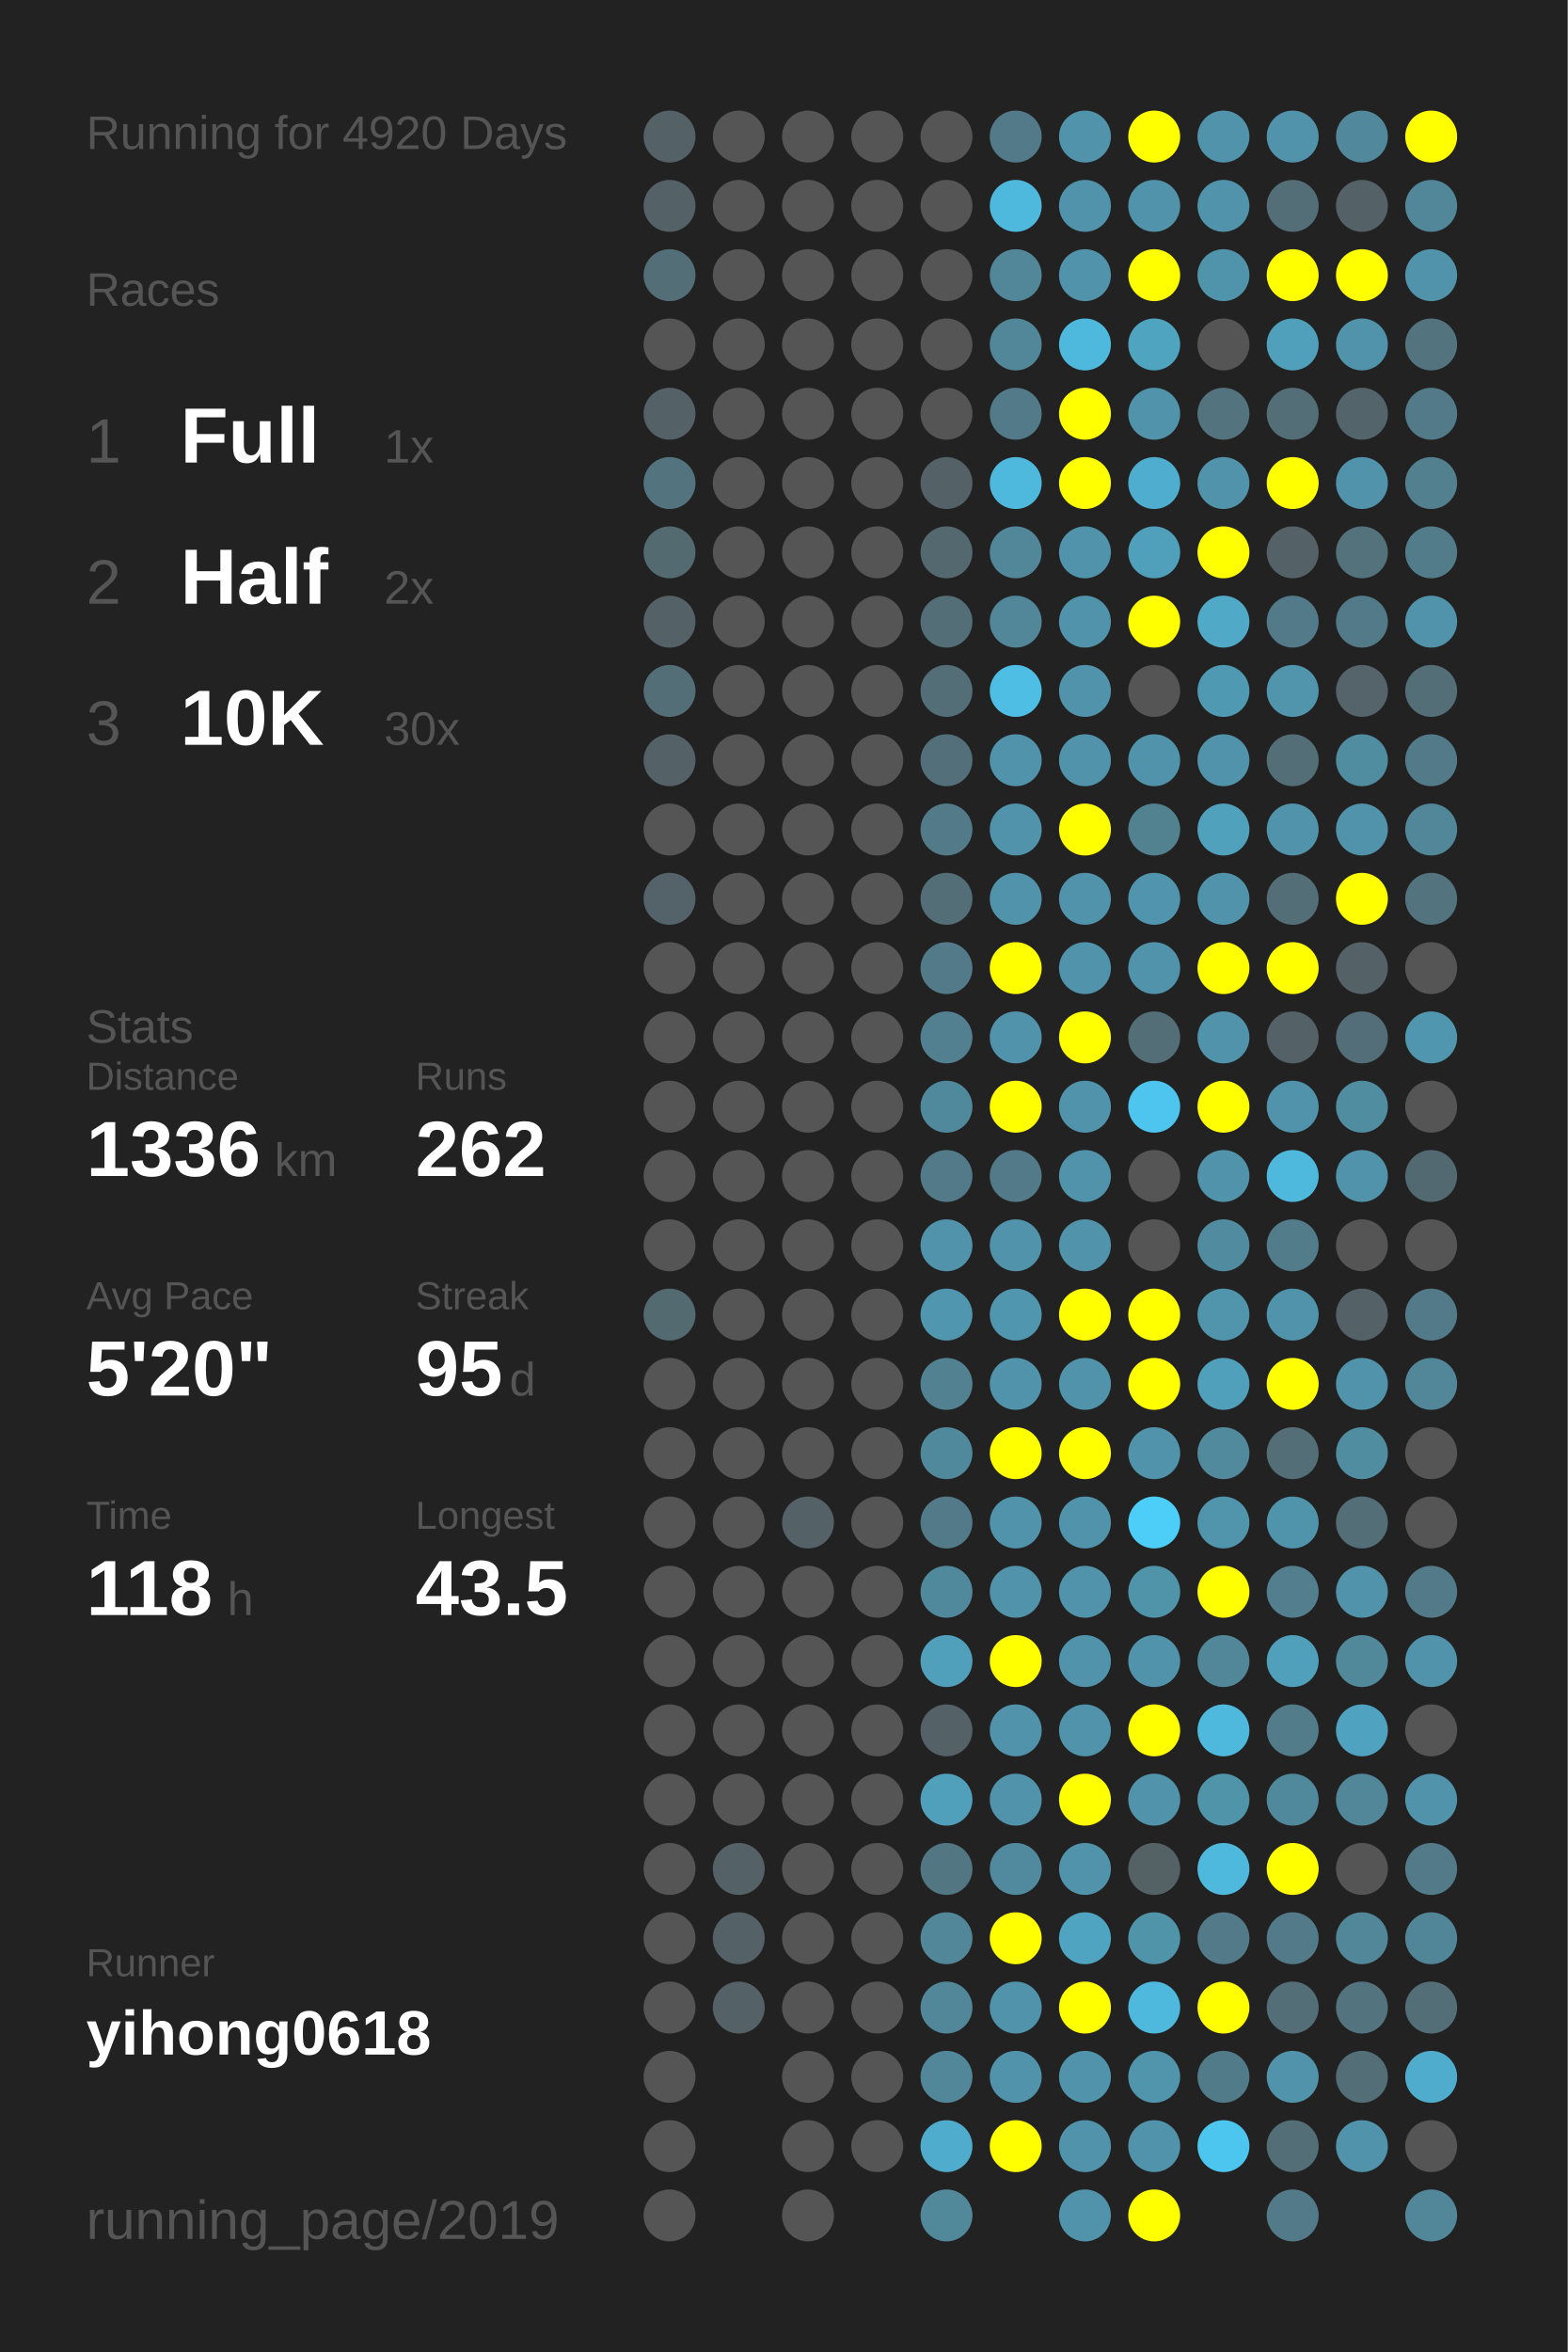
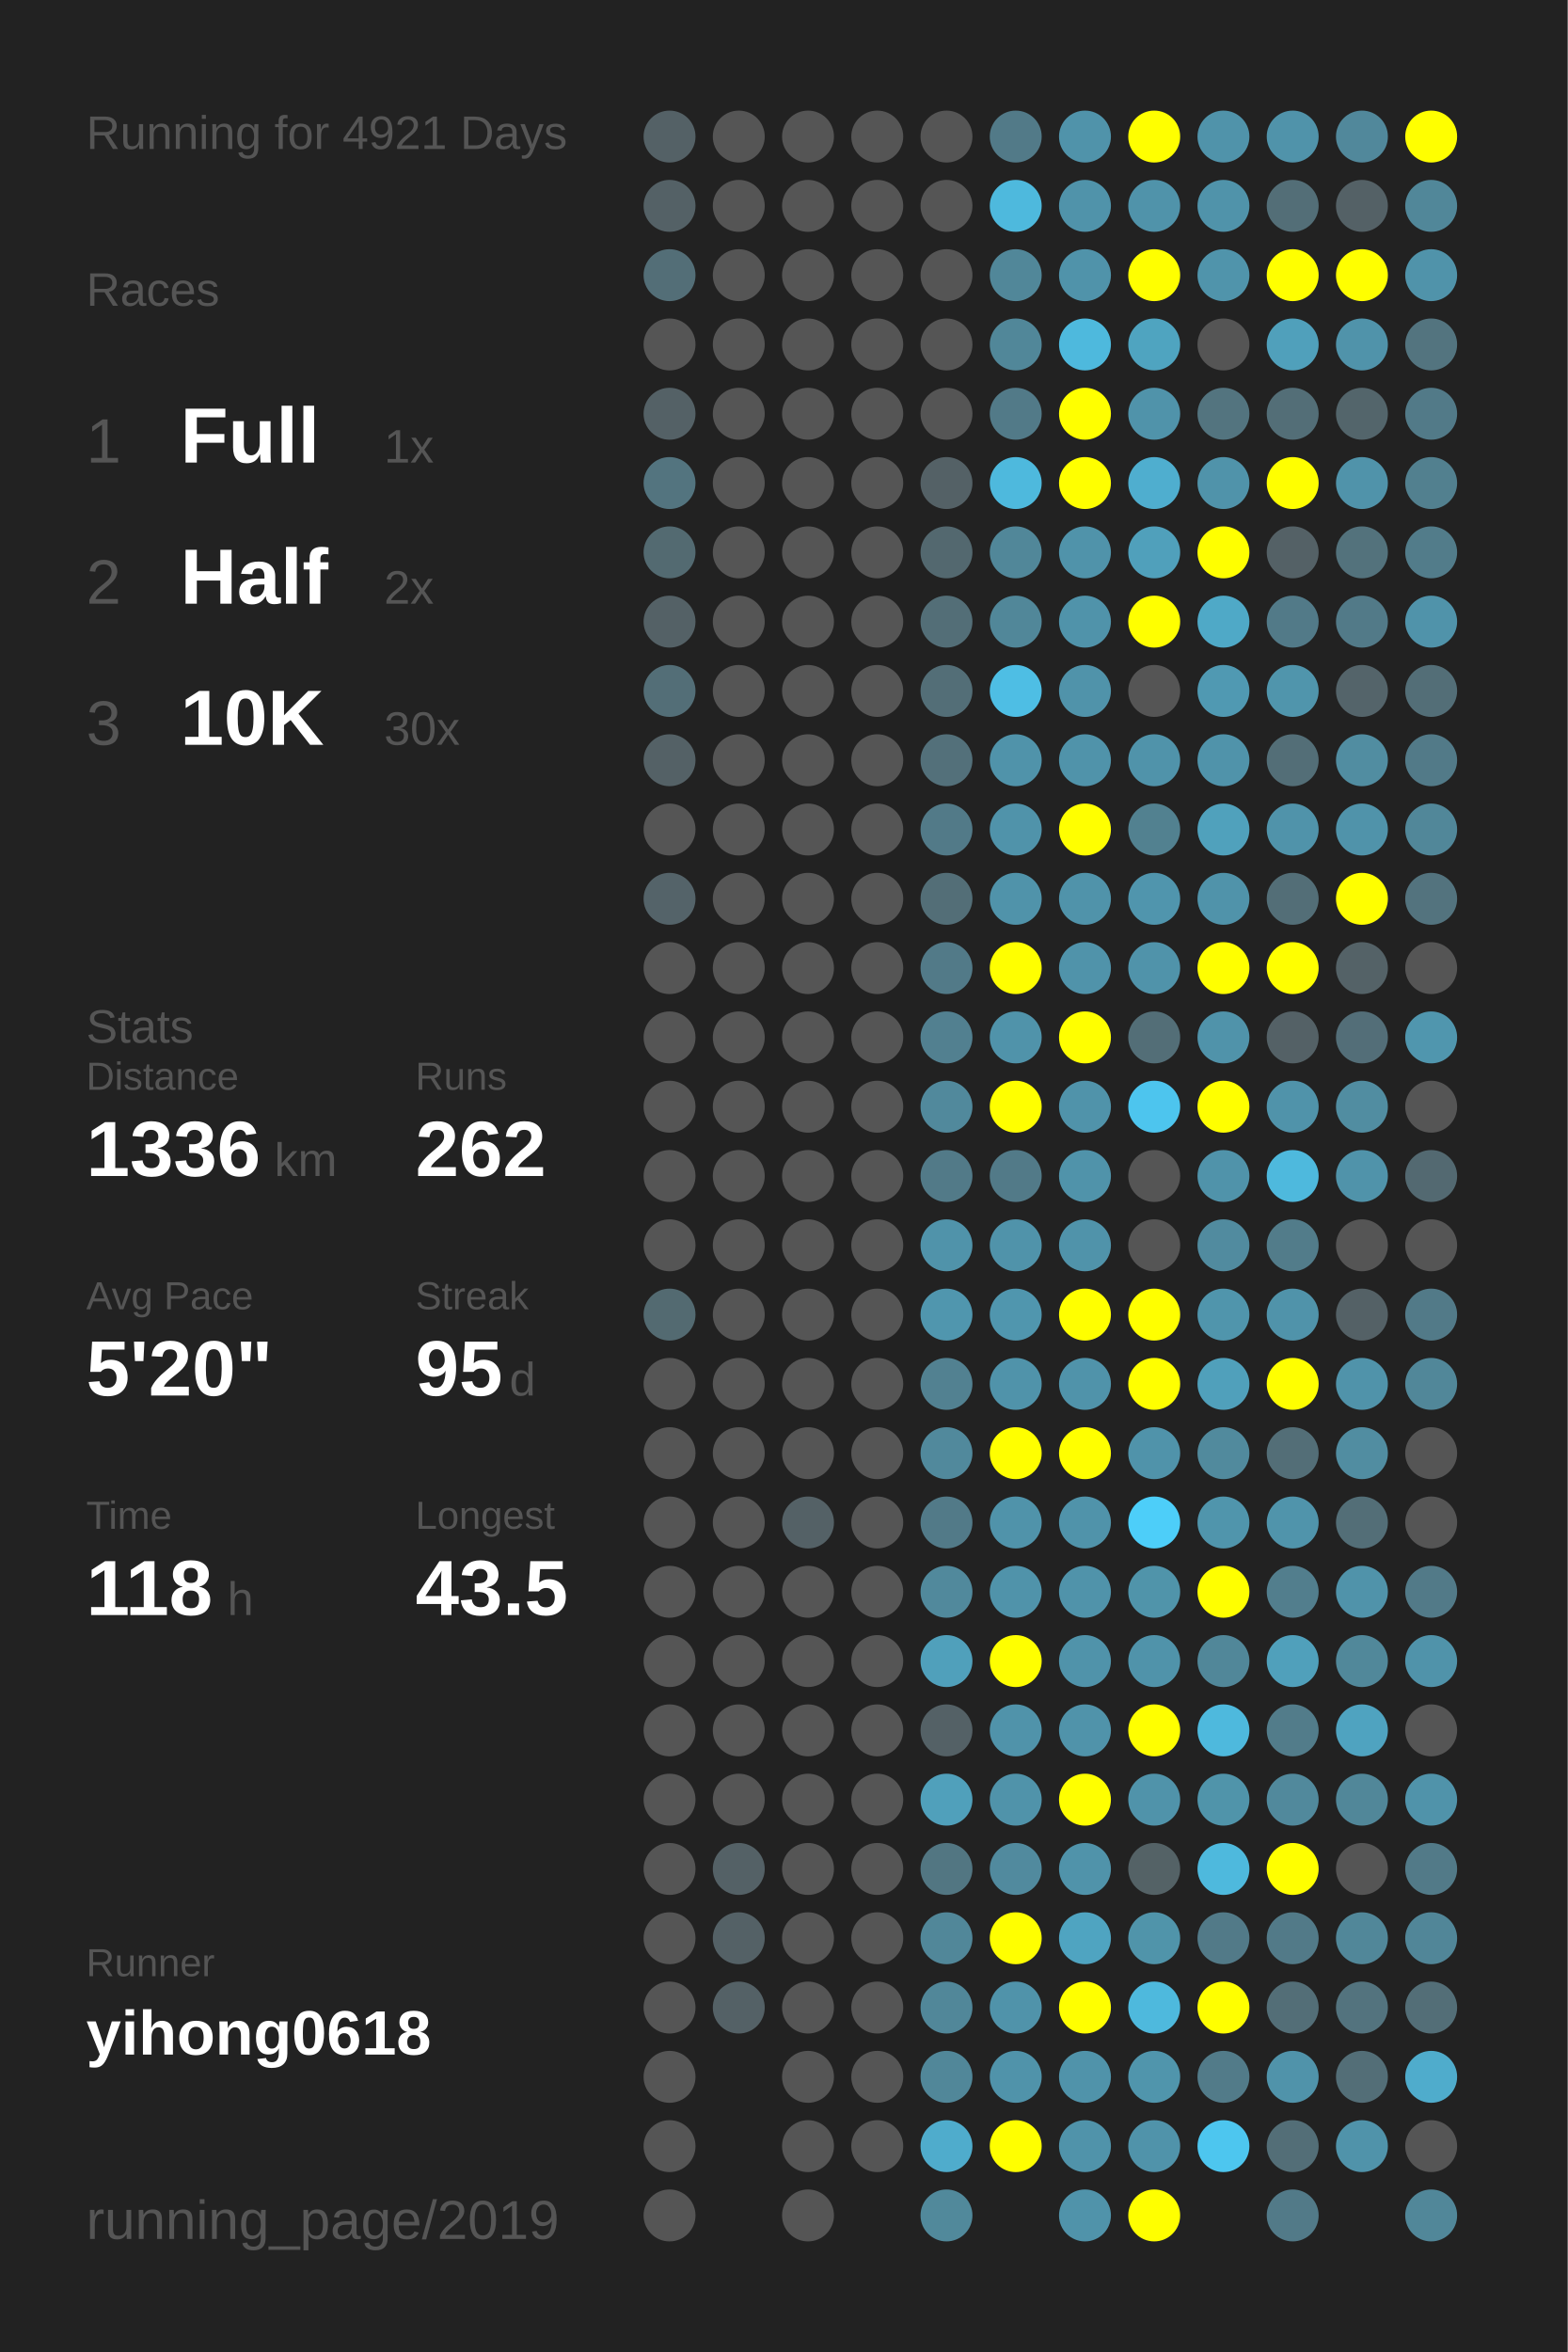
<svg xmlns="http://www.w3.org/2000/svg" baseProfile="full" height="300mm" version="1.1" viewBox="0,0,200,300" width="200mm">
  <defs />
  <rect fill="#222222" height="300" width="200" x="0" y="0" />
-   <text fill="#555555" style="font-size:6px; font-family:Arial;" x="11" y="19">Running for 4920 Days</text>
+   <text fill="#555555" style="font-size:6px; font-family:Arial;" x="11" y="19">Running for 4921 Days</text>
  <text fill="#555555" style="font-size:6px; font-family:Arial;" x="11" y="39">Races</text>
  <text fill="#555555" style="font-size:8px; font-family:Arial;" x="11" y="59">1</text>
  <text fill="#FFFFFF" style="font-size:10px; font-family:Arial; font-weight:bold;" x="23" y="59">Full</text>
  <text fill="#555555" style="font-size:6px; font-family:Arial;" x="49" y="59">1x</text>
  <text fill="#555555" style="font-size:8px; font-family:Arial;" x="11" y="77">2</text>
  <text fill="#FFFFFF" style="font-size:10px; font-family:Arial; font-weight:bold;" x="23" y="77">Half</text>
  <text fill="#555555" style="font-size:6px; font-family:Arial;" x="49" y="77">2x</text>
  <text fill="#555555" style="font-size:8px; font-family:Arial;" x="11" y="95">3</text>
  <text fill="#FFFFFF" style="font-size:10px; font-family:Arial; font-weight:bold;" x="23" y="95">10K</text>
  <text fill="#555555" style="font-size:6px; font-family:Arial;" x="49" y="95">30x</text>
  <text fill="#555555" style="font-size:6px; font-family:Arial;" x="11" y="133">Stats</text>
  <text fill="#555555" style="font-size:5px; font-family:Arial;" x="11" y="139">Distance</text>
  <text fill="#FFFFFF" style="font-size:10px; font-family:Arial; font-weight:bold;" x="11" y="150">1336</text>
  <text fill="#555555" style="font-size:6px; font-family:Arial;" x="35" y="150">km</text>
  <text fill="#555555" style="font-size:5px; font-family:Arial;" x="53" y="139">Runs</text>
  <text fill="#FFFFFF" style="font-size:10px; font-family:Arial; font-weight:bold;" x="53" y="150">262</text>
  <text fill="#555555" style="font-size:5px; font-family:Arial;" x="11" y="167">Avg Pace</text>
  <text fill="#FFFFFF" style="font-size:10px; font-family:Arial; font-weight:bold;" x="11" y="178">5'20"</text>
  <text fill="#555555" style="font-size:5px; font-family:Arial;" x="53" y="167">Streak</text>
  <text fill="#FFFFFF" style="font-size:10px; font-family:Arial; font-weight:bold;" x="53" y="178">95</text>
  <text fill="#555555" style="font-size:6px; font-family:Arial;" x="65" y="178">d</text>
  <text fill="#555555" style="font-size:5px; font-family:Arial;" x="11" y="195">Time</text>
  <text fill="#FFFFFF" style="font-size:10px; font-family:Arial; font-weight:bold;" x="11" y="206">118</text>
  <text fill="#555555" style="font-size:6px; font-family:Arial;" x="29" y="206">h</text>
  <text fill="#555555" style="font-size:5px; font-family:Arial;" x="53" y="195">Longest</text>
  <text fill="#FFFFFF" style="font-size:10px; font-family:Arial; font-weight:bold;" x="53" y="206">43.5</text>
  <text fill="#555555" style="font-size:5px; font-family:Arial;" x="11" y="252.065">Runner</text>
  <text fill="#FFFFFF" style="font-size:8px; font-family:Arial; font-weight:bold;" x="11" y="262.065">yihong0618</text>
  <text fill="#555555" style="font-size:7px; font-family:Arial;" x="11" y="285.581">running_page/2019</text>
  <circle cx="85.417" cy="17.419" fill="#546166" r="3.312" />
  <circle cx="85.417" cy="26.258" fill="#546166" r="3.312" />
  <circle cx="85.417" cy="35.097" fill="#536e77" r="3.312" />
  <circle cx="85.417" cy="43.935" fill="#555555" r="3.312" />
  <circle cx="85.417" cy="52.774" fill="#546166" r="3.312" />
  <circle cx="85.417" cy="61.613" fill="#53747f" r="3.312" />
  <circle cx="85.417" cy="70.452" fill="#536a71" r="3.312" />
  <circle cx="85.417" cy="79.29" fill="#546166" r="3.312" />
  <circle cx="85.417" cy="88.129" fill="#536e77" r="3.312" />
  <circle cx="85.417" cy="96.968" fill="#546166" r="3.312" />
  <circle cx="85.417" cy="105.806" fill="#555555" r="3.312" />
  <circle cx="85.417" cy="114.645" fill="#546369" r="3.312" />
  <circle cx="85.417" cy="123.484" fill="#555555" r="3.312" />
  <circle cx="85.417" cy="132.323" fill="#555555" r="3.312" />
  <circle cx="85.417" cy="141.161" fill="#555555" r="3.312" />
  <circle cx="85.417" cy="150" fill="#555555" r="3.312" />
  <circle cx="85.417" cy="158.839" fill="#555555" r="3.312" />
  <circle cx="85.417" cy="167.677" fill="#536a71" r="3.312" />
  <circle cx="85.417" cy="176.516" fill="#555555" r="3.312" />
  <circle cx="85.417" cy="185.355" fill="#555555" r="3.312" />
  <circle cx="85.417" cy="194.194" fill="#555555" r="3.312" />
  <circle cx="85.417" cy="203.032" fill="#555555" r="3.312" />
  <circle cx="85.417" cy="211.871" fill="#555555" r="3.312" />
  <circle cx="85.417" cy="220.71" fill="#555555" r="3.312" />
  <circle cx="85.417" cy="229.548" fill="#555555" r="3.312" />
  <circle cx="85.417" cy="238.387" fill="#555555" r="3.312" />
  <circle cx="85.417" cy="247.226" fill="#555555" r="3.312" />
  <circle cx="85.417" cy="256.065" fill="#555555" r="3.312" />
  <circle cx="85.417" cy="264.903" fill="#555555" r="3.312" />
  <circle cx="85.417" cy="273.742" fill="#555555" r="3.312" />
  <circle cx="85.417" cy="282.581" fill="#555555" r="3.312" />
  <circle cx="94.25" cy="17.419" fill="#555555" r="3.312" />
  <circle cx="94.25" cy="26.258" fill="#555555" r="3.312" />
  <circle cx="94.25" cy="35.097" fill="#555555" r="3.312" />
  <circle cx="94.25" cy="43.935" fill="#555555" r="3.312" />
  <circle cx="94.25" cy="52.774" fill="#555555" r="3.312" />
  <circle cx="94.25" cy="61.613" fill="#555555" r="3.312" />
  <circle cx="94.25" cy="70.452" fill="#555555" r="3.312" />
  <circle cx="94.25" cy="79.29" fill="#555555" r="3.312" />
  <circle cx="94.25" cy="88.129" fill="#555555" r="3.312" />
  <circle cx="94.25" cy="96.968" fill="#555555" r="3.312" />
  <circle cx="94.25" cy="105.806" fill="#555555" r="3.312" />
  <circle cx="94.25" cy="114.645" fill="#555555" r="3.312" />
  <circle cx="94.25" cy="123.484" fill="#555555" r="3.312" />
  <circle cx="94.25" cy="132.323" fill="#555555" r="3.312" />
  <circle cx="94.25" cy="141.161" fill="#555555" r="3.312" />
  <circle cx="94.25" cy="150" fill="#555555" r="3.312" />
  <circle cx="94.25" cy="158.839" fill="#555555" r="3.312" />
  <circle cx="94.25" cy="167.677" fill="#555555" r="3.312" />
  <circle cx="94.25" cy="176.516" fill="#555555" r="3.312" />
  <circle cx="94.25" cy="185.355" fill="#555555" r="3.312" />
  <circle cx="94.25" cy="194.194" fill="#555555" r="3.312" />
  <circle cx="94.25" cy="203.032" fill="#555555" r="3.312" />
  <circle cx="94.25" cy="211.871" fill="#555555" r="3.312" />
  <circle cx="94.25" cy="220.71" fill="#555555" r="3.312" />
  <circle cx="94.25" cy="229.548" fill="#555555" r="3.312" />
  <circle cx="94.25" cy="238.387" fill="#546166" r="3.312" />
  <circle cx="94.25" cy="247.226" fill="#546166" r="3.312" />
  <circle cx="94.25" cy="256.065" fill="#546166" r="3.312" />
  <circle cx="103.083" cy="17.419" fill="#555555" r="3.312" />
  <circle cx="103.083" cy="26.258" fill="#555555" r="3.312" />
  <circle cx="103.083" cy="35.097" fill="#555555" r="3.312" />
  <circle cx="103.083" cy="43.935" fill="#555555" r="3.312" />
  <circle cx="103.083" cy="52.774" fill="#555555" r="3.312" />
  <circle cx="103.083" cy="61.613" fill="#555555" r="3.312" />
  <circle cx="103.083" cy="70.452" fill="#555555" r="3.312" />
  <circle cx="103.083" cy="79.29" fill="#555555" r="3.312" />
  <circle cx="103.083" cy="88.129" fill="#555555" r="3.312" />
  <circle cx="103.083" cy="96.968" fill="#555555" r="3.312" />
  <circle cx="103.083" cy="105.806" fill="#555555" r="3.312" />
  <circle cx="103.083" cy="114.645" fill="#555555" r="3.312" />
  <circle cx="103.083" cy="123.484" fill="#555555" r="3.312" />
  <circle cx="103.083" cy="132.323" fill="#555555" r="3.312" />
  <circle cx="103.083" cy="141.161" fill="#555555" r="3.312" />
  <circle cx="103.083" cy="150" fill="#555555" r="3.312" />
  <circle cx="103.083" cy="158.839" fill="#555555" r="3.312" />
  <circle cx="103.083" cy="167.677" fill="#555555" r="3.312" />
  <circle cx="103.083" cy="176.516" fill="#555555" r="3.312" />
  <circle cx="103.083" cy="185.355" fill="#555555" r="3.312" />
  <circle cx="103.083" cy="194.194" fill="#546166" r="3.312" />
  <circle cx="103.083" cy="203.032" fill="#555555" r="3.312" />
  <circle cx="103.083" cy="211.871" fill="#555555" r="3.312" />
  <circle cx="103.083" cy="220.71" fill="#555555" r="3.312" />
  <circle cx="103.083" cy="229.548" fill="#555555" r="3.312" />
  <circle cx="103.083" cy="238.387" fill="#555555" r="3.312" />
  <circle cx="103.083" cy="247.226" fill="#555555" r="3.312" />
  <circle cx="103.083" cy="256.065" fill="#555555" r="3.312" />
  <circle cx="103.083" cy="264.903" fill="#555555" r="3.312" />
  <circle cx="103.083" cy="273.742" fill="#555555" r="3.312" />
  <circle cx="103.083" cy="282.581" fill="#555555" r="3.312" />
  <circle cx="111.917" cy="17.419" fill="#555555" r="3.312" />
  <circle cx="111.917" cy="26.258" fill="#555555" r="3.312" />
  <circle cx="111.917" cy="35.097" fill="#555555" r="3.312" />
  <circle cx="111.917" cy="43.935" fill="#555555" r="3.312" />
  <circle cx="111.917" cy="52.774" fill="#555555" r="3.312" />
  <circle cx="111.917" cy="61.613" fill="#555555" r="3.312" />
  <circle cx="111.917" cy="70.452" fill="#555555" r="3.312" />
  <circle cx="111.917" cy="79.29" fill="#555555" r="3.312" />
  <circle cx="111.917" cy="88.129" fill="#555555" r="3.312" />
  <circle cx="111.917" cy="96.968" fill="#555555" r="3.312" />
  <circle cx="111.917" cy="105.806" fill="#555555" r="3.312" />
  <circle cx="111.917" cy="114.645" fill="#555555" r="3.312" />
  <circle cx="111.917" cy="123.484" fill="#555555" r="3.312" />
  <circle cx="111.917" cy="132.323" fill="#555555" r="3.312" />
  <circle cx="111.917" cy="141.161" fill="#555555" r="3.312" />
  <circle cx="111.917" cy="150" fill="#555555" r="3.312" />
  <circle cx="111.917" cy="158.839" fill="#555555" r="3.312" />
  <circle cx="111.917" cy="167.677" fill="#555555" r="3.312" />
  <circle cx="111.917" cy="176.516" fill="#555555" r="3.312" />
  <circle cx="111.917" cy="185.355" fill="#555555" r="3.312" />
  <circle cx="111.917" cy="194.194" fill="#555555" r="3.312" />
  <circle cx="111.917" cy="203.032" fill="#555555" r="3.312" />
  <circle cx="111.917" cy="211.871" fill="#555555" r="3.312" />
  <circle cx="111.917" cy="220.71" fill="#555555" r="3.312" />
  <circle cx="111.917" cy="229.548" fill="#555555" r="3.312" />
  <circle cx="111.917" cy="238.387" fill="#555555" r="3.312" />
  <circle cx="111.917" cy="247.226" fill="#555555" r="3.312" />
  <circle cx="111.917" cy="256.065" fill="#555555" r="3.312" />
  <circle cx="111.917" cy="264.903" fill="#555555" r="3.312" />
  <circle cx="111.917" cy="273.742" fill="#555555" r="3.312" />
  <circle cx="120.75" cy="17.419" fill="#555555" r="3.312" />
  <circle cx="120.75" cy="26.258" fill="#555555" r="3.312" />
  <circle cx="120.75" cy="35.097" fill="#555555" r="3.312" />
  <circle cx="120.75" cy="43.935" fill="#555555" r="3.312" />
  <circle cx="120.75" cy="52.774" fill="#555555" r="3.312" />
  <circle cx="120.75" cy="61.613" fill="#546166" r="3.312" />
  <circle cx="120.75" cy="70.452" fill="#53686f" r="3.312" />
  <circle cx="120.75" cy="79.29" fill="#536e77" r="3.312" />
  <circle cx="120.75" cy="88.129" fill="#536e77" r="3.312" />
  <circle cx="120.75" cy="96.968" fill="#53707a" r="3.312" />
  <circle cx="120.75" cy="105.806" fill="#527a88" r="3.312" />
  <circle cx="120.75" cy="114.645" fill="#536e77" r="3.312" />
  <circle cx="120.75" cy="123.484" fill="#527a88" r="3.312" />
  <circle cx="120.75" cy="132.323" fill="#528090" r="3.312" />
  <circle cx="120.75" cy="141.161" fill="#51899c" r="3.312" />
  <circle cx="120.75" cy="150" fill="#527a88" r="3.312" />
  <circle cx="120.75" cy="158.839" fill="#5093aa" r="3.312" />
  <circle cx="120.75" cy="167.677" fill="#5096ae" r="3.312" />
  <circle cx="120.75" cy="176.516" fill="#528191" r="3.312" />
  <circle cx="120.75" cy="185.355" fill="#51899c" r="3.312" />
  <circle cx="120.75" cy="194.194" fill="#527a88" r="3.312" />
  <circle cx="120.75" cy="203.032" fill="#51899c" r="3.312" />
  <circle cx="120.75" cy="211.871" fill="#50a0bb" r="3.312" />
  <circle cx="120.75" cy="220.71" fill="#546166" r="3.312" />
  <circle cx="120.75" cy="229.548" fill="#50a0bb" r="3.312" />
  <circle cx="120.75" cy="238.387" fill="#527682" r="3.312" />
  <circle cx="120.75" cy="247.226" fill="#518799" r="3.312" />
  <circle cx="120.75" cy="256.065" fill="#518799" r="3.312" />
  <circle cx="120.75" cy="264.903" fill="#518799" r="3.312" />
  <circle cx="120.75" cy="273.742" fill="#4faccc" r="3.312" />
  <circle cx="120.75" cy="282.581" fill="#51899b" r="3.312" />
  <circle cx="129.583" cy="17.419" fill="#527a88" r="3.312" />
  <circle cx="129.583" cy="26.258" fill="#4eb9dd" r="3.312" />
  <circle cx="129.583" cy="35.097" fill="#518799" r="3.312" />
  <circle cx="129.583" cy="43.935" fill="#518799" r="3.312" />
  <circle cx="129.583" cy="52.774" fill="#527a88" r="3.312" />
  <circle cx="129.583" cy="61.613" fill="#4eb9dd" r="3.312" />
  <circle cx="129.583" cy="70.452" fill="#518799" r="3.312" />
  <circle cx="129.583" cy="79.29" fill="#518799" r="3.312" />
  <circle cx="129.583" cy="88.129" fill="#4ebee4" r="3.312" />
  <circle cx="129.583" cy="96.968" fill="#5093aa" r="3.312" />
  <circle cx="129.583" cy="105.806" fill="#5093aa" r="3.312" />
  <circle cx="129.583" cy="114.645" fill="#5093aa" r="3.312" />
  <circle cx="129.583" cy="123.484" fill="#FFFF00" r="3.312" />
  <circle cx="129.583" cy="132.323" fill="#5093aa" r="3.312" />
  <circle cx="129.583" cy="141.161" fill="#FFFF00" r="3.312" />
  <circle cx="129.583" cy="150" fill="#527a88" r="3.312" />
  <circle cx="129.583" cy="158.839" fill="#5093aa" r="3.312" />
  <circle cx="129.583" cy="167.677" fill="#5096ae" r="3.312" />
  <circle cx="129.583" cy="176.516" fill="#5093aa" r="3.312" />
  <circle cx="129.583" cy="185.355" fill="#FFFF00" r="3.312" />
  <circle cx="129.583" cy="194.194" fill="#5093aa" r="3.312" />
  <circle cx="129.583" cy="203.032" fill="#5093aa" r="3.312" />
  <circle cx="129.583" cy="211.871" fill="#FFFF00" r="3.312" />
  <circle cx="129.583" cy="220.71" fill="#5093aa" r="3.312" />
  <circle cx="129.583" cy="229.548" fill="#5093aa" r="3.312" />
  <circle cx="129.583" cy="238.387" fill="#518a9e" r="3.312" />
  <circle cx="129.583" cy="247.226" fill="#FFFF00" r="3.312" />
  <circle cx="129.583" cy="256.065" fill="#5093aa" r="3.312" />
  <circle cx="129.583" cy="264.903" fill="#5093aa" r="3.312" />
  <circle cx="129.583" cy="273.742" fill="#FFFF00" r="3.312" />
  <circle cx="138.417" cy="17.419" fill="#5093aa" r="3.312" />
  <circle cx="138.417" cy="26.258" fill="#5093aa" r="3.312" />
  <circle cx="138.417" cy="35.097" fill="#5093aa" r="3.312" />
  <circle cx="138.417" cy="43.935" fill="#4eb9dd" r="3.312" />
  <circle cx="138.417" cy="52.774" fill="#FFFF00" r="3.312" />
  <circle cx="138.417" cy="61.613" fill="#FFFF00" r="3.312" />
  <circle cx="138.417" cy="70.452" fill="#5093aa" r="3.312" />
  <circle cx="138.417" cy="79.29" fill="#5093aa" r="3.312" />
  <circle cx="138.417" cy="88.129" fill="#5093aa" r="3.312" />
  <circle cx="138.417" cy="96.968" fill="#5093aa" r="3.312" />
  <circle cx="138.417" cy="105.806" fill="#FFFF00" r="3.312" />
  <circle cx="138.417" cy="114.645" fill="#5093aa" r="3.312" />
  <circle cx="138.417" cy="123.484" fill="#5093aa" r="3.312" />
  <circle cx="138.417" cy="132.323" fill="#FFFF00" r="3.312" />
  <circle cx="138.417" cy="141.161" fill="#5093aa" r="3.312" />
  <circle cx="138.417" cy="150" fill="#5093aa" r="3.312" />
  <circle cx="138.417" cy="158.839" fill="#5093aa" r="3.312" />
  <circle cx="138.417" cy="167.677" fill="#FFFF00" r="3.312" />
  <circle cx="138.417" cy="176.516" fill="#5093aa" r="3.312" />
  <circle cx="138.417" cy="185.355" fill="#FFFF00" r="3.312" />
  <circle cx="138.417" cy="194.194" fill="#5093aa" r="3.312" />
  <circle cx="138.417" cy="203.032" fill="#5093aa" r="3.312" />
  <circle cx="138.417" cy="211.871" fill="#5093aa" r="3.312" />
  <circle cx="138.417" cy="220.71" fill="#5093aa" r="3.312" />
  <circle cx="138.417" cy="229.548" fill="#FFFF00" r="3.312" />
  <circle cx="138.417" cy="238.387" fill="#5093aa" r="3.312" />
  <circle cx="138.417" cy="247.226" fill="#4fa4c1" r="3.312" />
  <circle cx="138.417" cy="256.065" fill="#FFFF00" r="3.312" />
  <circle cx="138.417" cy="264.903" fill="#5093aa" r="3.312" />
  <circle cx="138.417" cy="273.742" fill="#5093aa" r="3.312" />
  <circle cx="138.417" cy="282.581" fill="#5093aa" r="3.312" />
  <circle cx="147.25" cy="17.419" fill="#FFFF00" r="3.312" />
  <circle cx="147.25" cy="26.258" fill="#5093aa" r="3.312" />
  <circle cx="147.25" cy="35.097" fill="#FFFF00" r="3.312" />
  <circle cx="147.25" cy="43.935" fill="#4fa4c0" r="3.312" />
  <circle cx="147.25" cy="52.774" fill="#5093aa" r="3.312" />
  <circle cx="147.25" cy="61.613" fill="#4faecf" r="3.312" />
  <circle cx="147.25" cy="70.452" fill="#50a0bb" r="3.312" />
  <circle cx="147.25" cy="79.29" fill="#FFFF00" r="3.312" />
  <circle cx="147.25" cy="88.129" fill="#555555" r="3.312" />
  <circle cx="147.25" cy="96.968" fill="#5093aa" r="3.312" />
  <circle cx="147.25" cy="105.806" fill="#528190" r="3.312" />
  <circle cx="147.25" cy="114.645" fill="#5095ad" r="3.312" />
  <circle cx="147.25" cy="123.484" fill="#5093aa" r="3.312" />
  <circle cx="147.25" cy="132.323" fill="#536e77" r="3.312" />
  <circle cx="147.25" cy="141.161" fill="#4dc5ee" r="3.312" />
  <circle cx="147.25" cy="150" fill="#555555" r="3.312" />
  <circle cx="147.25" cy="158.839" fill="#555555" r="3.312" />
  <circle cx="147.25" cy="167.677" fill="#FFFF00" r="3.312" />
  <circle cx="147.25" cy="176.516" fill="#FFFF00" r="3.312" />
  <circle cx="147.25" cy="185.355" fill="#5093aa" r="3.312" />
  <circle cx="147.25" cy="194.194" fill="#4dcef9" r="3.312" />
  <circle cx="147.25" cy="203.032" fill="#5094aa" r="3.312" />
  <circle cx="147.25" cy="211.871" fill="#5093aa" r="3.312" />
  <circle cx="147.25" cy="220.71" fill="#FFFF00" r="3.312" />
  <circle cx="147.25" cy="229.548" fill="#5093aa" r="3.312" />
  <circle cx="147.25" cy="238.387" fill="#546266" r="3.312" />
  <circle cx="147.25" cy="247.226" fill="#5094aa" r="3.312" />
  <circle cx="147.25" cy="256.065" fill="#4eb9dd" r="3.312" />
  <circle cx="147.25" cy="264.903" fill="#5095ac" r="3.312" />
  <circle cx="147.25" cy="273.742" fill="#5093aa" r="3.312" />
  <circle cx="147.25" cy="282.581" fill="#FFFF00" r="3.312" />
  <circle cx="156.083" cy="17.419" fill="#5093aa" r="3.312" />
  <circle cx="156.083" cy="26.258" fill="#5093aa" r="3.312" />
  <circle cx="156.083" cy="35.097" fill="#5094ab" r="3.312" />
  <circle cx="156.083" cy="43.935" fill="#555555" r="3.312" />
  <circle cx="156.083" cy="52.774" fill="#53747f" r="3.312" />
  <circle cx="156.083" cy="61.613" fill="#5093aa" r="3.312" />
  <circle cx="156.083" cy="70.452" fill="#FFFF00" r="3.312" />
  <circle cx="156.083" cy="79.29" fill="#4fa9c7" r="3.312" />
  <circle cx="156.083" cy="88.129" fill="#5099b2" r="3.312" />
  <circle cx="156.083" cy="96.968" fill="#5093aa" r="3.312" />
  <circle cx="156.083" cy="105.806" fill="#50a1bc" r="3.312" />
  <circle cx="156.083" cy="114.645" fill="#5093aa" r="3.312" />
  <circle cx="156.083" cy="123.484" fill="#FFFF00" r="3.312" />
  <circle cx="156.083" cy="132.323" fill="#5093aa" r="3.312" />
  <circle cx="156.083" cy="141.161" fill="#FFFF00" r="3.312" />
  <circle cx="156.083" cy="150" fill="#5093aa" r="3.312" />
  <circle cx="156.083" cy="158.839" fill="#518b9f" r="3.312" />
  <circle cx="156.083" cy="167.677" fill="#5095ac" r="3.312" />
  <circle cx="156.083" cy="176.516" fill="#50a0bb" r="3.312" />
  <circle cx="156.083" cy="185.355" fill="#518a9d" r="3.312" />
  <circle cx="156.083" cy="194.194" fill="#5095ac" r="3.312" />
  <circle cx="156.083" cy="203.032" fill="#FFFF00" r="3.312" />
  <circle cx="156.083" cy="211.871" fill="#518799" r="3.312" />
  <circle cx="156.083" cy="220.71" fill="#4eb9dd" r="3.312" />
  <circle cx="156.083" cy="229.548" fill="#5094aa" r="3.312" />
  <circle cx="156.083" cy="238.387" fill="#4eb9dd" r="3.312" />
  <circle cx="156.083" cy="247.226" fill="#527a88" r="3.312" />
  <circle cx="156.083" cy="256.065" fill="#FFFF00" r="3.312" />
  <circle cx="156.083" cy="264.903" fill="#527b89" r="3.312" />
  <circle cx="156.083" cy="273.742" fill="#4dc6ef" r="3.312" />
  <circle cx="164.917" cy="17.419" fill="#5093aa" r="3.312" />
  <circle cx="164.917" cy="26.258" fill="#536e77" r="3.312" />
  <circle cx="164.917" cy="35.097" fill="#FFFF00" r="3.312" />
  <circle cx="164.917" cy="43.935" fill="#50a0bb" r="3.312" />
  <circle cx="164.917" cy="52.774" fill="#536e77" r="3.312" />
  <circle cx="164.917" cy="61.613" fill="#FFFF00" r="3.312" />
  <circle cx="164.917" cy="70.452" fill="#546166" r="3.312" />
  <circle cx="164.917" cy="79.29" fill="#527a88" r="3.312" />
  <circle cx="164.917" cy="88.129" fill="#5095ac" r="3.312" />
  <circle cx="164.917" cy="96.968" fill="#536e77" r="3.312" />
  <circle cx="164.917" cy="105.806" fill="#5093aa" r="3.312" />
  <circle cx="164.917" cy="114.645" fill="#536e77" r="3.312" />
  <circle cx="164.917" cy="123.484" fill="#FFFF00" r="3.312" />
  <circle cx="164.917" cy="132.323" fill="#546166" r="3.312" />
  <circle cx="164.917" cy="141.161" fill="#5093aa" r="3.312" />
  <circle cx="164.917" cy="150" fill="#4eb9dd" r="3.312" />
  <circle cx="164.917" cy="158.839" fill="#527c8a" r="3.312" />
  <circle cx="164.917" cy="167.677" fill="#5093aa" r="3.312" />
  <circle cx="164.917" cy="176.516" fill="#FFFF00" r="3.312" />
  <circle cx="164.917" cy="185.355" fill="#536e77" r="3.312" />
  <circle cx="164.917" cy="194.194" fill="#5094ab" r="3.312" />
  <circle cx="164.917" cy="203.032" fill="#527e8d" r="3.312" />
  <circle cx="164.917" cy="211.871" fill="#50a0bb" r="3.312" />
  <circle cx="164.917" cy="220.71" fill="#527c8a" r="3.312" />
  <circle cx="164.917" cy="229.548" fill="#51899c" r="3.312" />
  <circle cx="164.917" cy="238.387" fill="#FFFF00" r="3.312" />
  <circle cx="164.917" cy="247.226" fill="#527a88" r="3.312" />
  <circle cx="164.917" cy="256.065" fill="#536e77" r="3.312" />
  <circle cx="164.917" cy="264.903" fill="#5093aa" r="3.312" />
  <circle cx="164.917" cy="273.742" fill="#536e77" r="3.312" />
  <circle cx="164.917" cy="282.581" fill="#527a88" r="3.312" />
  <circle cx="173.75" cy="17.419" fill="#51889b" r="3.312" />
  <circle cx="173.75" cy="26.258" fill="#546166" r="3.312" />
  <circle cx="173.75" cy="35.097" fill="#FFFF00" r="3.312" />
  <circle cx="173.75" cy="43.935" fill="#5093aa" r="3.312" />
  <circle cx="173.75" cy="52.774" fill="#53656b" r="3.312" />
  <circle cx="173.75" cy="61.613" fill="#5093aa" r="3.312" />
  <circle cx="173.75" cy="70.452" fill="#53727c" r="3.312" />
  <circle cx="173.75" cy="79.29" fill="#527a88" r="3.312" />
  <circle cx="173.75" cy="88.129" fill="#54646a" r="3.312" />
  <circle cx="173.75" cy="96.968" fill="#518da1" r="3.312" />
  <circle cx="173.75" cy="105.806" fill="#5093aa" r="3.312" />
  <circle cx="173.75" cy="114.645" fill="#FFFF00" r="3.312" />
  <circle cx="173.75" cy="123.484" fill="#546267" r="3.312" />
  <circle cx="173.75" cy="132.323" fill="#536e78" r="3.312" />
  <circle cx="173.75" cy="141.161" fill="#518da1" r="3.312" />
  <circle cx="173.75" cy="150" fill="#5093aa" r="3.312" />
  <circle cx="173.75" cy="158.839" fill="#555555" r="3.312" />
  <circle cx="173.75" cy="167.677" fill="#546166" r="3.312" />
  <circle cx="173.75" cy="176.516" fill="#5093aa" r="3.312" />
  <circle cx="173.75" cy="185.355" fill="#518da1" r="3.312" />
  <circle cx="173.75" cy="194.194" fill="#536e77" r="3.312" />
  <circle cx="173.75" cy="203.032" fill="#5093aa" r="3.312" />
  <circle cx="173.75" cy="211.871" fill="#51889a" r="3.312" />
  <circle cx="173.75" cy="220.71" fill="#4fa3c0" r="3.312" />
  <circle cx="173.75" cy="229.548" fill="#518799" r="3.312" />
  <circle cx="173.75" cy="238.387" fill="#555555" r="3.312" />
  <circle cx="173.75" cy="247.226" fill="#518799" r="3.312" />
  <circle cx="173.75" cy="256.065" fill="#53737e" r="3.312" />
  <circle cx="173.75" cy="264.903" fill="#536e77" r="3.312" />
  <circle cx="173.75" cy="273.742" fill="#5093aa" r="3.312" />
  <circle cx="182.583" cy="17.419" fill="#FFFF00" r="3.312" />
  <circle cx="182.583" cy="26.258" fill="#518799" r="3.312" />
  <circle cx="182.583" cy="35.097" fill="#5093aa" r="3.312" />
  <circle cx="182.583" cy="43.935" fill="#53747f" r="3.312" />
  <circle cx="182.583" cy="52.774" fill="#527a88" r="3.312" />
  <circle cx="182.583" cy="61.613" fill="#52808f" r="3.312" />
  <circle cx="182.583" cy="70.452" fill="#527c8a" r="3.312" />
  <circle cx="182.583" cy="79.29" fill="#5093aa" r="3.312" />
  <circle cx="182.583" cy="88.129" fill="#536e77" r="3.312" />
  <circle cx="182.583" cy="96.968" fill="#527a88" r="3.312" />
  <circle cx="182.583" cy="105.806" fill="#518799" r="3.312" />
  <circle cx="182.583" cy="114.645" fill="#53737e" r="3.312" />
  <circle cx="182.583" cy="123.484" fill="#555555" r="3.312" />
  <circle cx="182.583" cy="132.323" fill="#5096ae" r="3.312" />
  <circle cx="182.583" cy="141.161" fill="#555555" r="3.312" />
  <circle cx="182.583" cy="150" fill="#536971" r="3.312" />
  <circle cx="182.583" cy="158.839" fill="#555555" r="3.312" />
  <circle cx="182.583" cy="167.677" fill="#527a88" r="3.312" />
  <circle cx="182.583" cy="176.516" fill="#518799" r="3.312" />
  <circle cx="182.583" cy="185.355" fill="#555555" r="3.312" />
  <circle cx="182.583" cy="194.194" fill="#555555" r="3.312" />
  <circle cx="182.583" cy="203.032" fill="#527a88" r="3.312" />
  <circle cx="182.583" cy="211.871" fill="#5093aa" r="3.312" />
  <circle cx="182.583" cy="220.71" fill="#555555" r="3.312" />
  <circle cx="182.583" cy="229.548" fill="#5093aa" r="3.312" />
  <circle cx="182.583" cy="238.387" fill="#527a88" r="3.312" />
  <circle cx="182.583" cy="247.226" fill="#518698" r="3.312" />
  <circle cx="182.583" cy="256.065" fill="#536e77" r="3.312" />
  <circle cx="182.583" cy="264.903" fill="#4faccc" r="3.312" />
  <circle cx="182.583" cy="273.742" fill="#555555" r="3.312" />
  <circle cx="182.583" cy="282.581" fill="#518799" r="3.312" />
</svg>
